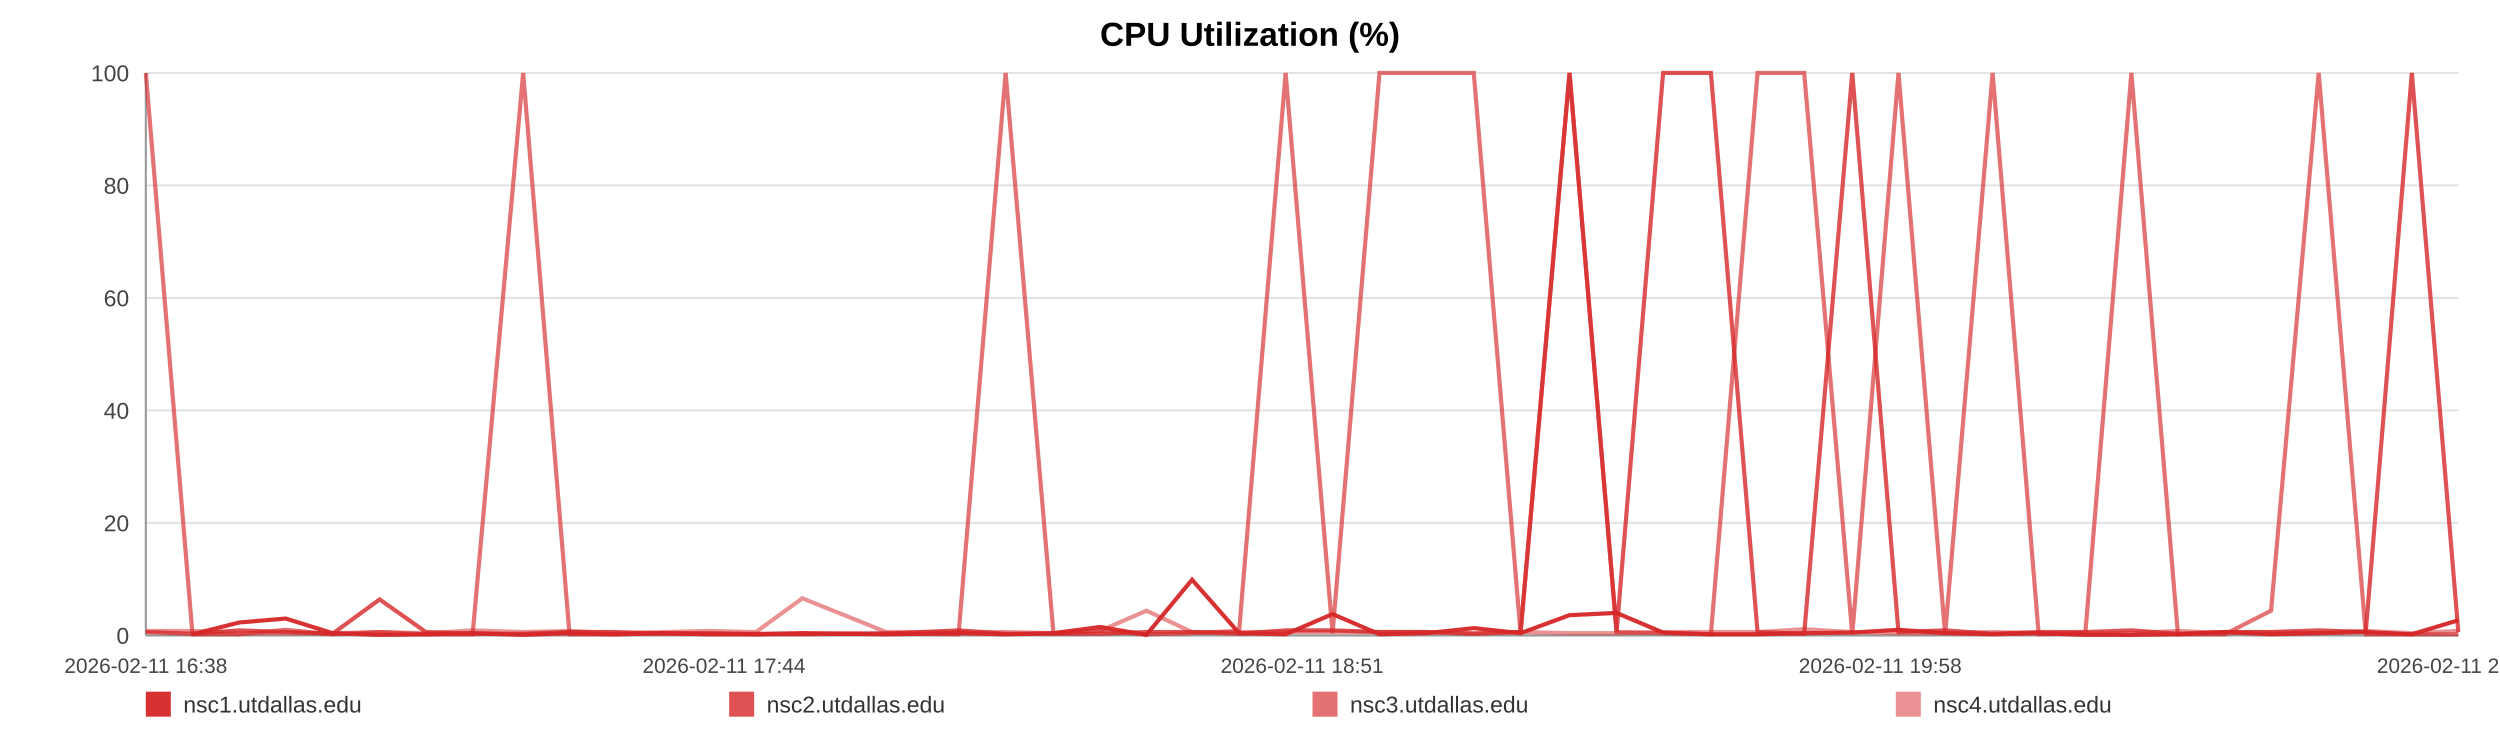
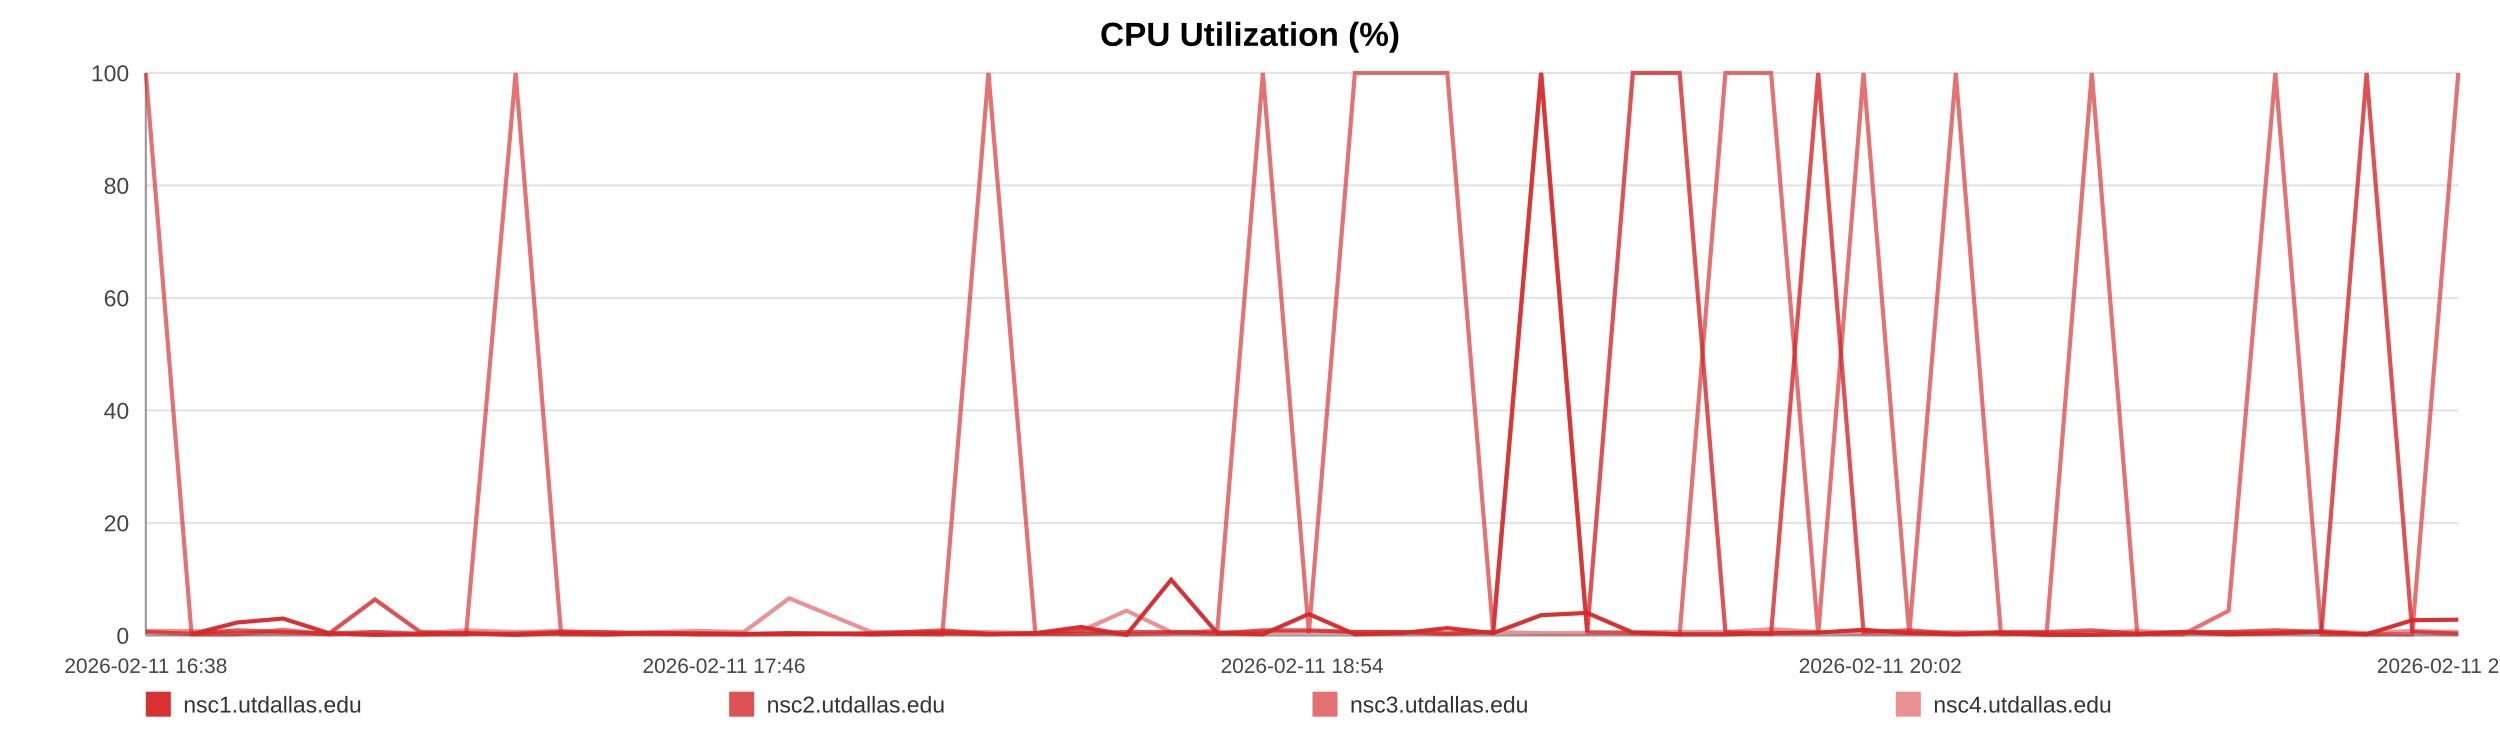
<svg xmlns="http://www.w3.org/2000/svg" width="1200" height="360" viewBox="0 0 1200 360" role="img" aria-label="CPU Utilization (%)">
  <rect width="100%" height="100%" fill="#ffffff" />
  <text x="600.0" y="22" text-anchor="middle" font-size="16" font-family="Arial, Helvetica, sans-serif" font-weight="bold">CPU Utilization (%)</text>
  <line x1="70" y1="35.00" x2="1180" y2="35.00" stroke="#e3e3e3" stroke-width="1" />
  <text x="62" y="39.00" text-anchor="end" font-size="11" fill="#444" font-family="Arial, Helvetica, sans-serif">100</text>
  <line x1="70" y1="89.00" x2="1180" y2="89.00" stroke="#e3e3e3" stroke-width="1" />
  <text x="62" y="93.00" text-anchor="end" font-size="11" fill="#444" font-family="Arial, Helvetica, sans-serif">80</text>
  <line x1="70" y1="143.00" x2="1180" y2="143.00" stroke="#e3e3e3" stroke-width="1" />
  <text x="62" y="147.00" text-anchor="end" font-size="11" fill="#444" font-family="Arial, Helvetica, sans-serif">60</text>
  <line x1="70" y1="197.00" x2="1180" y2="197.00" stroke="#e3e3e3" stroke-width="1" />
  <text x="62" y="201.00" text-anchor="end" font-size="11" fill="#444" font-family="Arial, Helvetica, sans-serif">40</text>
  <line x1="70" y1="251.00" x2="1180" y2="251.00" stroke="#e3e3e3" stroke-width="1" />
  <text x="62" y="255.00" text-anchor="end" font-size="11" fill="#444" font-family="Arial, Helvetica, sans-serif">20</text>
  <line x1="70" y1="305.00" x2="1180" y2="305.00" stroke="#e3e3e3" stroke-width="1" />
  <text x="62" y="309.00" text-anchor="end" font-size="11" fill="#444" font-family="Arial, Helvetica, sans-serif">0</text>
  <line x1="70" y1="35" x2="70" y2="305" stroke="#999" />
  <line x1="70" y1="305" x2="1180" y2="305" stroke="#999" />
  <text x="70.00" y="323" text-anchor="middle" font-size="10" fill="#444" font-family="Arial, Helvetica, sans-serif">2026-02-11 16:38</text>
-   <text x="347.50" y="323" text-anchor="middle" font-size="10" fill="#444" font-family="Arial, Helvetica, sans-serif">2026-02-11 17:44</text>
-   <text x="625.00" y="323" text-anchor="middle" font-size="10" fill="#444" font-family="Arial, Helvetica, sans-serif">2026-02-11 18:51</text>
-   <text x="902.50" y="323" text-anchor="middle" font-size="10" fill="#444" font-family="Arial, Helvetica, sans-serif">2026-02-11 19:58</text>
-   <text x="1180.00" y="323" text-anchor="middle" font-size="10" fill="#444" font-family="Arial, Helvetica, sans-serif">2026-02-11 21:04</text>
-   <polyline fill="none" stroke="#d62728" stroke-opacity="0.95" stroke-width="2" points="92.39,304.46 114.85,298.79 137.17,296.90 159.62,303.92 182.22,304.73 204.40,304.46 226.86,303.92 251.12,304.73 273.37,303.92 295.62,304.46 317.87,303.92 340.60,304.46 362.85,304.46 385.10,303.92 425.37,304.46 460.10,303.92 482.70,304.46 505.64,303.92 527.96,300.95 550.28,304.73 572.18,278.27 594.78,303.92 617.10,304.46 639.63,294.74 662.15,304.46 684.96,303.92 707.41,301.49 729.87,303.92 753.37,295.28 775.97,294.20 798.29,303.65 821.23,304.46 843.62,304.46 866.01,303.92 889.09,303.65 911.27,302.30 933.66,303.92 956.46,304.46 978.57,303.92 1000.96,304.73 1023.07,304.73 1045.39,304.46 1067.85,303.38 1090.10,304.46 1112.97,303.92 1135.57,303.38 1157.68,304.46 1180.00,297.71" />
-   <polyline fill="none" stroke="#d62728" stroke-opacity="0.80" stroke-width="2" points="70.00,303.38 92.39,304.19 114.85,302.57 137.17,303.38 159.62,304.19 182.22,287.72 204.40,303.38 226.86,304.19 251.12,304.19 273.37,303.38 295.62,303.38 317.87,304.19 340.60,304.19 362.85,304.19 385.10,304.19 425.37,304.19 460.10,302.57 482.70,304.19 505.64,304.19 527.96,304.19 550.28,303.38 572.18,303.38 594.78,304.19 617.10,302.57 639.63,302.57 662.15,303.38 684.96,303.38 707.41,304.19 729.87,303.38 753.37,35.00 775.97,303.38 798.29,35.00 821.23,35.00 843.62,303.38 866.01,304.19 889.09,35.00 911.27,303.38 933.66,302.57 956.46,304.19 978.57,303.38 1000.96,303.38 1023.07,302.57 1045.39,304.19 1067.85,303.38 1090.10,303.38 1112.97,302.57 1135.57,303.38 1157.68,35.00 1180.00,303.38" />
-   <polyline fill="none" stroke="#d62728" stroke-opacity="0.65" stroke-width="2" points="70.00,35.00 92.39,304.46 114.85,304.46 137.17,302.30 159.62,304.46 182.22,303.38 204.40,304.46 226.86,304.46 251.12,35.00 273.37,304.46 295.62,304.46 317.87,303.92 340.60,303.92 362.85,304.46 385.10,304.46 425.37,303.92 460.10,304.46 482.70,35.00 505.64,303.92 527.96,302.84 550.28,304.46 572.18,303.92 594.78,302.84 617.10,35.00 639.63,303.92 662.15,35.00 684.96,35.00 707.41,35.00 729.87,303.92 753.37,35.00 775.97,303.38 798.29,303.92 821.23,304.46 843.62,35.00 866.01,35.00 889.09,304.46 911.27,35.00 933.66,304.46 956.46,35.00 978.57,304.46 1000.96,303.92 1023.07,35.00 1045.39,304.46 1067.85,304.46 1090.10,293.12 1112.97,35.00 1135.57,304.46 1157.68,304.46 1180.00,304.46" />
-   <polyline fill="none" stroke="#d62728" stroke-opacity="0.50" stroke-width="2" points="70.00,302.84 92.39,302.84 114.85,303.92 137.17,303.92 159.62,303.92 182.22,303.38 204.40,303.92 226.86,302.57 251.12,303.38 273.37,302.84 295.62,303.92 317.87,303.38 340.60,302.84 362.85,303.38 385.10,287.18 425.37,303.38 460.10,303.38 482.70,303.38 505.64,303.92 527.96,302.84 550.28,293.12 572.18,303.38 594.78,303.38 617.10,303.38 639.63,303.38 662.15,303.38 684.96,303.38 707.41,303.92 729.87,303.38 753.37,303.92 775.97,303.92 798.29,303.38 821.23,303.38 843.62,303.38 866.01,302.03 889.09,303.38 911.27,303.92 933.66,303.92 956.46,303.38 978.57,303.92 1000.96,303.92 1023.07,303.92 1045.39,302.84 1067.85,303.92 1090.10,303.38 1112.97,303.92 1135.57,302.84 1157.68,303.92 1180.00,302.84" />
+   <text x="347.50" y="323" text-anchor="middle" font-size="10" fill="#444" font-family="Arial, Helvetica, sans-serif">2026-02-11 17:46</text>
+   <text x="625.00" y="323" text-anchor="middle" font-size="10" fill="#444" font-family="Arial, Helvetica, sans-serif">2026-02-11 18:54</text>
+   <text x="902.50" y="323" text-anchor="middle" font-size="10" fill="#444" font-family="Arial, Helvetica, sans-serif">2026-02-11 20:02</text>
+   <text x="1180.00" y="323" text-anchor="middle" font-size="10" fill="#444" font-family="Arial, Helvetica, sans-serif">2026-02-11 21:10</text>
+   <polyline fill="none" stroke="#d62728" stroke-opacity="0.95" stroke-width="2" points="91.94,304.46 113.95,298.79 135.83,296.90 157.84,303.92 179.98,304.73 201.72,304.46 223.73,303.92 247.50,304.73 269.31,303.92 291.12,304.46 312.92,303.92 335.20,304.46 357.01,304.46 378.82,303.92 418.28,304.46 452.32,303.92 474.46,304.46 496.95,303.92 518.82,300.95 540.70,304.73 562.16,278.27 584.31,303.92 606.18,304.46 628.26,294.74 650.34,304.46 672.69,303.92 694.70,301.49 716.71,303.92 739.74,295.28 761.88,294.20 783.76,303.65 806.24,304.46 828.18,304.46 850.12,303.92 872.75,303.65 894.48,302.30 916.43,303.92 938.78,304.46 960.45,303.92 982.39,304.73 1004.06,304.73 1025.93,304.46 1047.94,303.38 1069.75,304.46 1092.16,303.92 1114.31,303.38 1135.98,304.46 1157.85,297.71 1180.00,297.44" />
+   <polyline fill="none" stroke="#d62728" stroke-opacity="0.80" stroke-width="2" points="70.00,303.38 91.94,304.19 113.95,302.57 135.83,303.38 157.84,304.19 179.98,287.72 201.72,303.38 223.73,304.19 247.50,304.19 269.31,303.38 291.12,303.38 312.92,304.19 335.20,304.19 357.01,304.19 378.82,304.19 418.28,304.19 452.32,302.57 474.46,304.19 496.95,304.19 518.82,304.19 540.70,303.38 562.16,303.38 584.31,304.19 606.18,302.57 628.26,302.57 650.34,303.38 672.69,303.38 694.70,304.19 716.71,303.38 739.74,35.00 761.88,303.38 783.76,35.00 806.24,35.00 828.18,303.38 850.12,304.19 872.75,35.00 894.48,303.38 916.43,302.57 938.78,304.19 960.45,303.38 982.39,303.38 1004.06,302.57 1025.93,304.19 1047.94,303.38 1069.75,303.38 1092.16,302.57 1114.31,303.38 1135.98,35.00 1157.85,303.38 1180.00,304.19" />
+   <polyline fill="none" stroke="#d62728" stroke-opacity="0.65" stroke-width="2" points="70.00,35.00 91.94,304.46 113.95,304.46 135.83,302.30 157.84,304.46 179.98,303.38 201.72,304.46 223.73,304.46 247.50,35.00 269.31,304.46 291.12,304.46 312.92,303.92 335.20,303.92 357.01,304.46 378.82,304.46 418.28,303.92 452.32,304.46 474.46,35.00 496.95,303.92 518.82,302.84 540.70,304.46 562.16,303.92 584.31,302.84 606.18,35.00 628.26,303.92 650.34,35.00 672.69,35.00 694.70,35.00 716.71,303.92 739.74,35.00 761.88,303.38 783.76,303.92 806.24,304.46 828.18,35.00 850.12,35.00 872.75,304.46 894.48,35.00 916.43,304.46 938.78,35.00 960.45,304.46 982.39,303.92 1004.06,35.00 1025.93,304.46 1047.94,304.46 1069.75,293.12 1092.16,35.00 1114.31,304.46 1135.98,304.46 1157.85,304.46 1180.00,35.00" />
+   <polyline fill="none" stroke="#d62728" stroke-opacity="0.50" stroke-width="2" points="70.00,302.84 91.94,302.84 113.95,303.92 135.83,303.92 157.84,303.92 179.98,303.38 201.72,303.92 223.73,302.57 247.50,303.38 269.31,302.84 291.12,303.92 312.92,303.38 335.20,302.84 357.01,303.38 378.82,287.18 418.28,303.38 452.32,303.38 474.46,303.38 496.95,303.92 518.82,302.84 540.70,293.12 562.16,303.38 584.31,303.38 606.18,303.38 628.26,303.38 650.34,303.38 672.69,303.38 694.70,303.92 716.71,303.38 739.74,303.92 761.88,303.92 783.76,303.38 806.24,303.38 828.18,303.38 850.12,302.03 872.75,303.38 894.48,303.92 916.43,303.92 938.78,303.38 960.45,303.92 982.39,303.92 1004.06,303.92 1025.93,302.84 1047.94,303.92 1069.75,303.38 1092.16,303.92 1114.31,302.84 1135.98,303.92 1157.85,302.84 1180.00,303.38" />
  <rect x="70" y="332" width="12" height="12" fill="#d62728" fill-opacity="0.95" />
  <text x="88" y="342" font-size="11" fill="#333" font-family="Arial, Helvetica, sans-serif">nsc1.utdallas.edu</text>
  <rect x="350" y="332" width="12" height="12" fill="#d62728" fill-opacity="0.80" />
  <text x="368" y="342" font-size="11" fill="#333" font-family="Arial, Helvetica, sans-serif">nsc2.utdallas.edu</text>
  <rect x="630" y="332" width="12" height="12" fill="#d62728" fill-opacity="0.65" />
  <text x="648" y="342" font-size="11" fill="#333" font-family="Arial, Helvetica, sans-serif">nsc3.utdallas.edu</text>
  <rect x="910" y="332" width="12" height="12" fill="#d62728" fill-opacity="0.50" />
  <text x="928" y="342" font-size="11" fill="#333" font-family="Arial, Helvetica, sans-serif">nsc4.utdallas.edu</text>
</svg>
